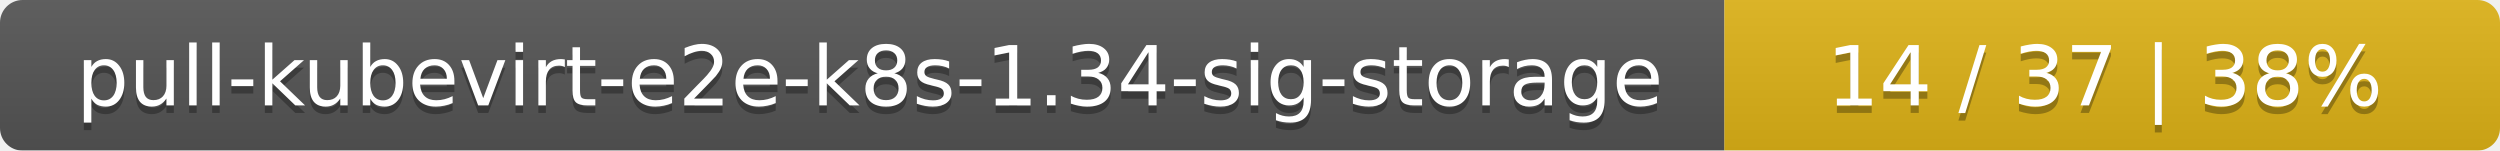
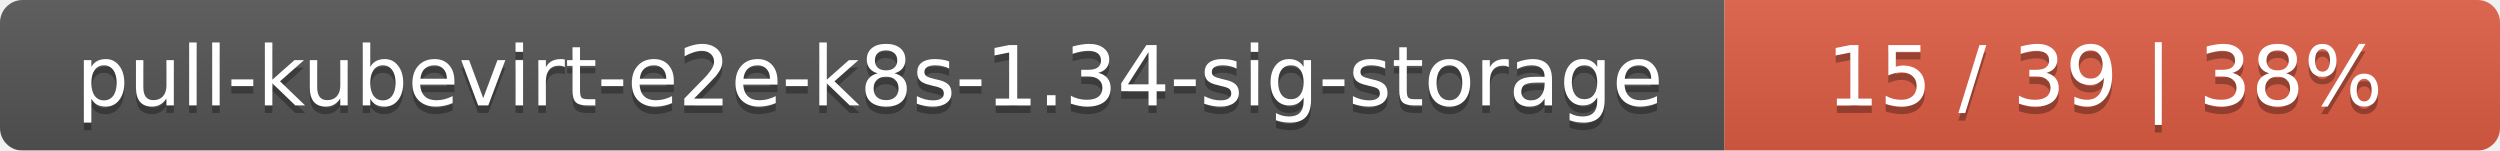
<svg xmlns="http://www.w3.org/2000/svg" width="332" height="20">
  <linearGradient id="smooth" x2="0" y2="100%">
    <stop offset="0" stop-color="#bbb" stop-opacity=".1" />
    <stop offset="1" stop-opacity=".1" />
  </linearGradient>
  <mask id="round">
    <rect width="332" height="20" rx="3" fill="#fff" />
  </mask>
  <g mask="url(#round)">
    <rect width="229" height="20" fill="#555" />
-     <rect x="229" width="103" height="20" fill="#dfb317" />
+     <rect x="229" width="103" height="20" fill="#e05d44" />
    <rect width="332" height="20" fill="url(#smooth)" />
  </g>
  <g fill="#fff" text-anchor="middle" font-family="DejaVu Sans,Verdana,Geneva,sans-serif" font-size="11">
    <text x="115.5" y="15" fill="#010101" fill-opacity=".3">pull-kubevirt-e2e-k8s-1.34-sig-storage</text>
    <text x="115.5" y="14">pull-kubevirt-e2e-k8s-1.34-sig-storage</text>
-     <text x="279.5" y="15" fill="#010101" fill-opacity=".3">14 / 37    |    38%</text>
-     <text x="279.5" y="14">14 / 37    |    38%</text>
+     <text x="279.5" y="15" fill="#010101" fill-opacity=".3">15 / 39    |    38%</text>
+     <text x="279.5" y="14">15 / 39    |    38%</text>
  </g>
</svg>
